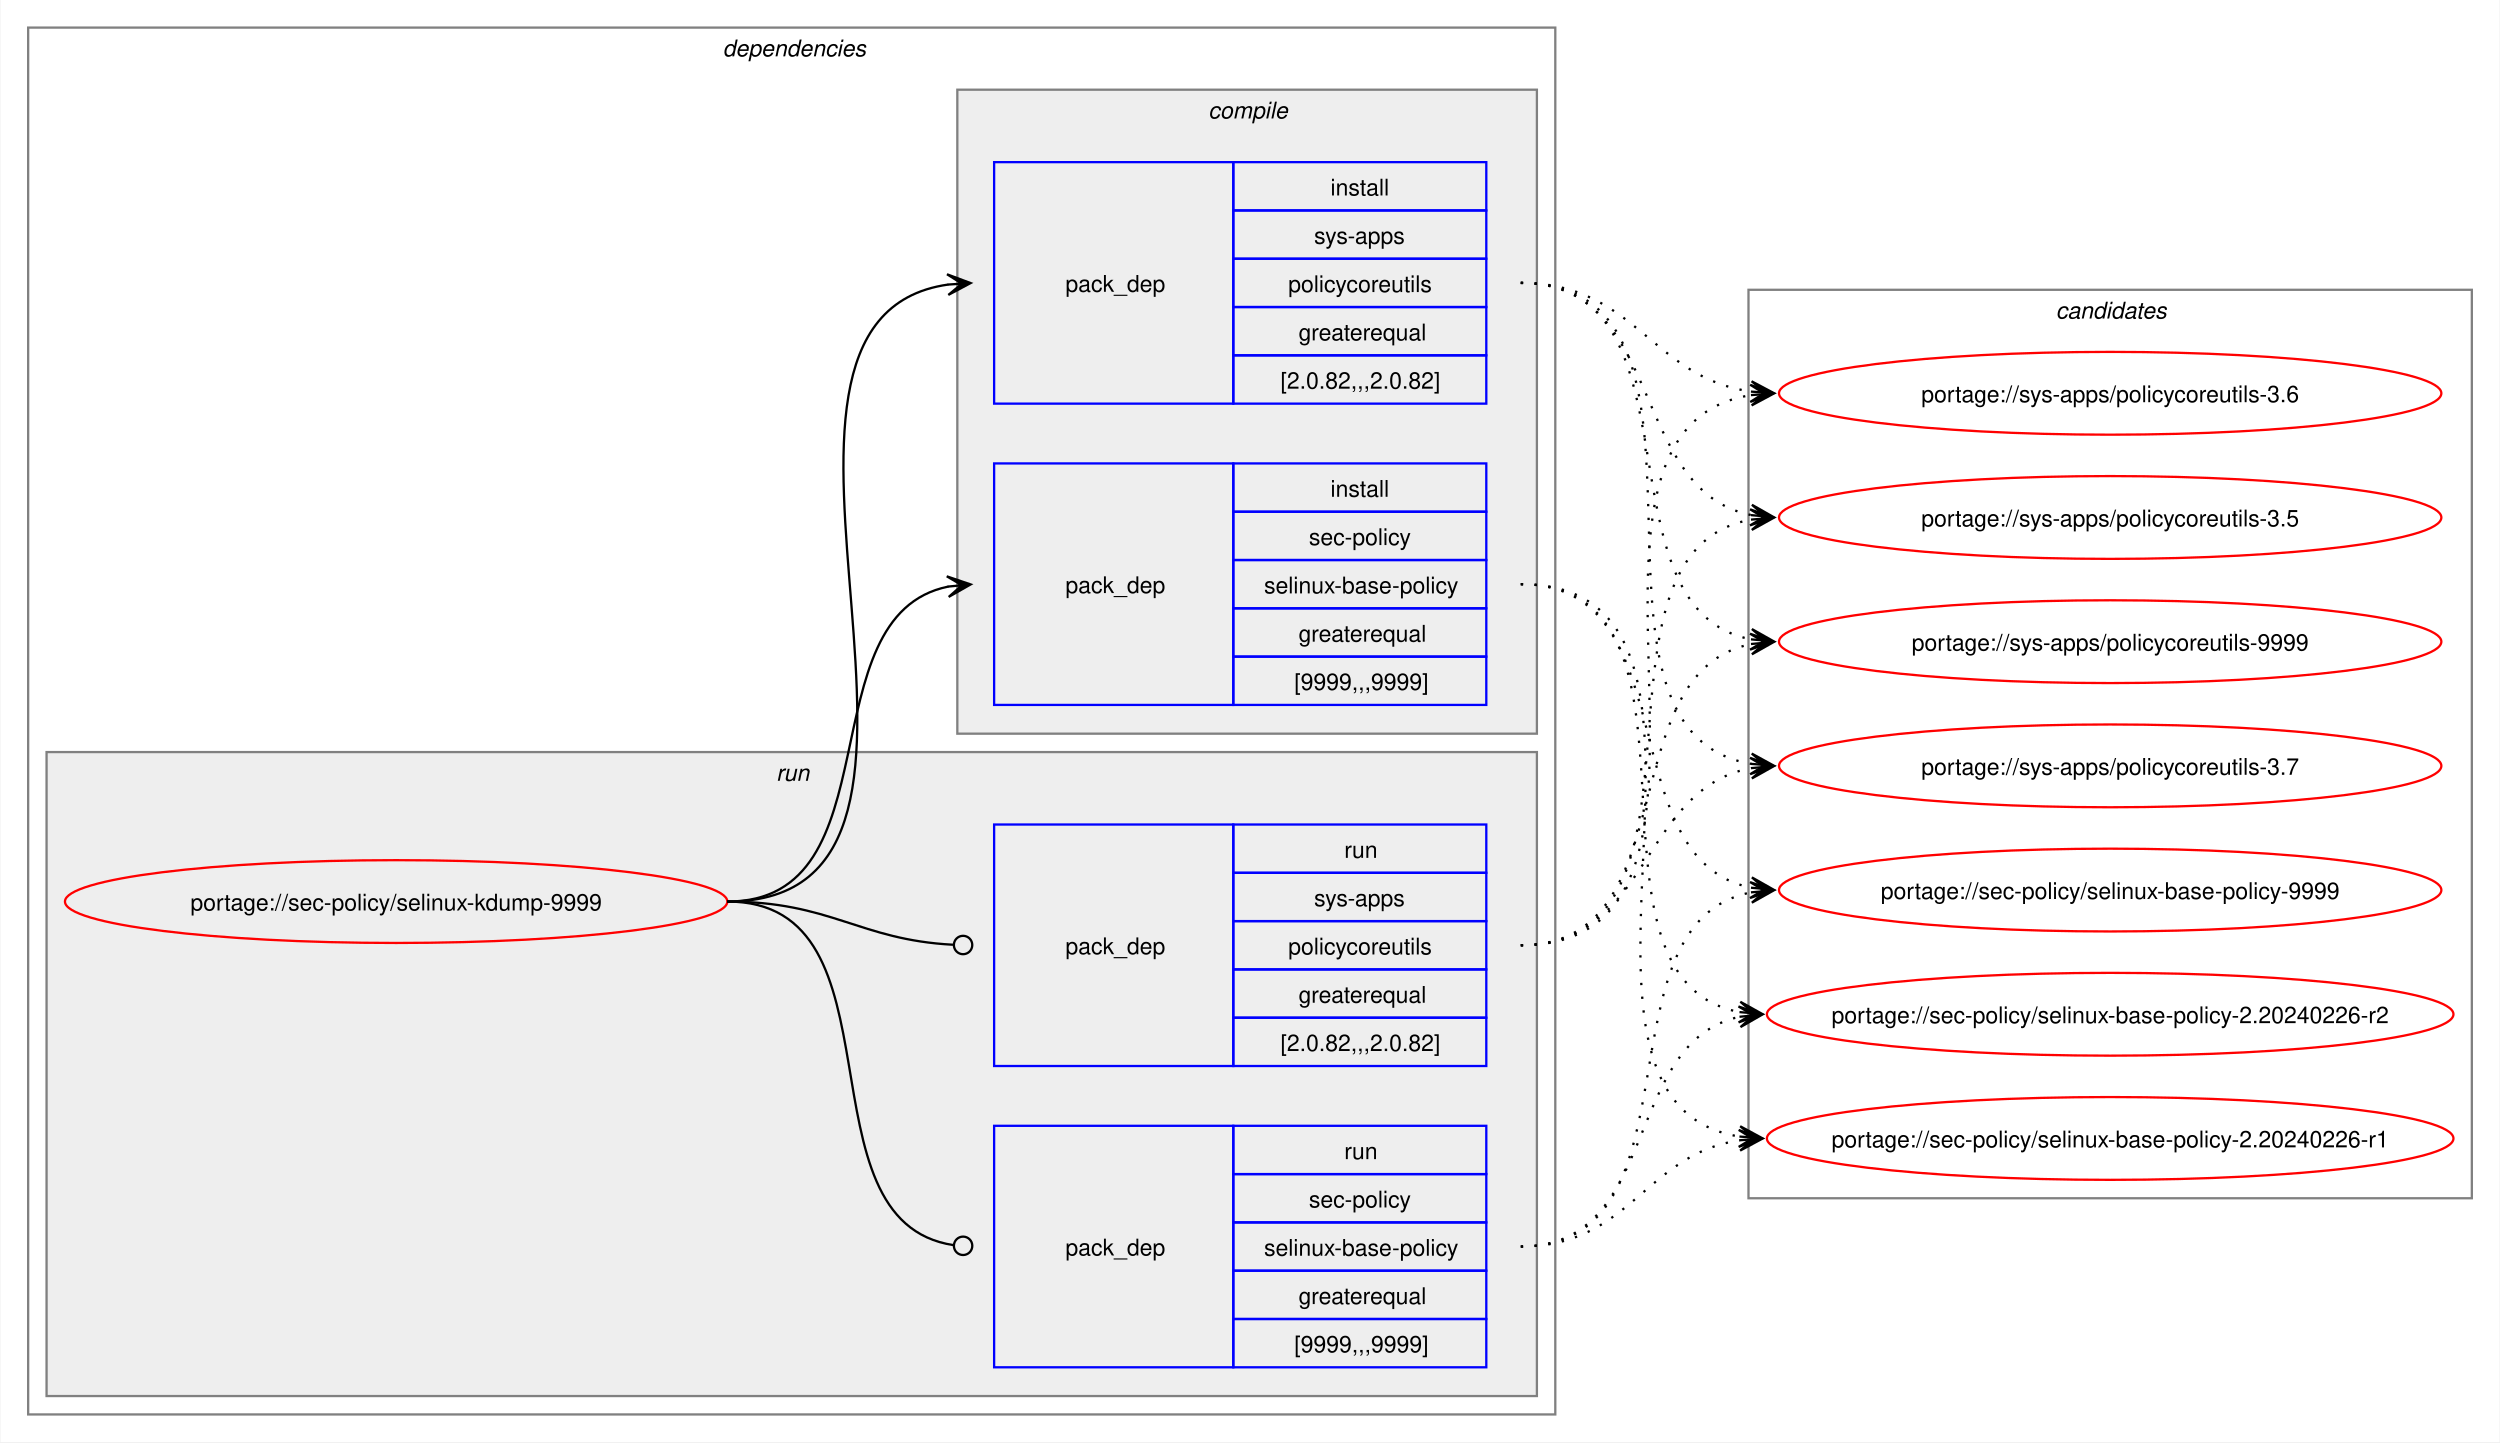
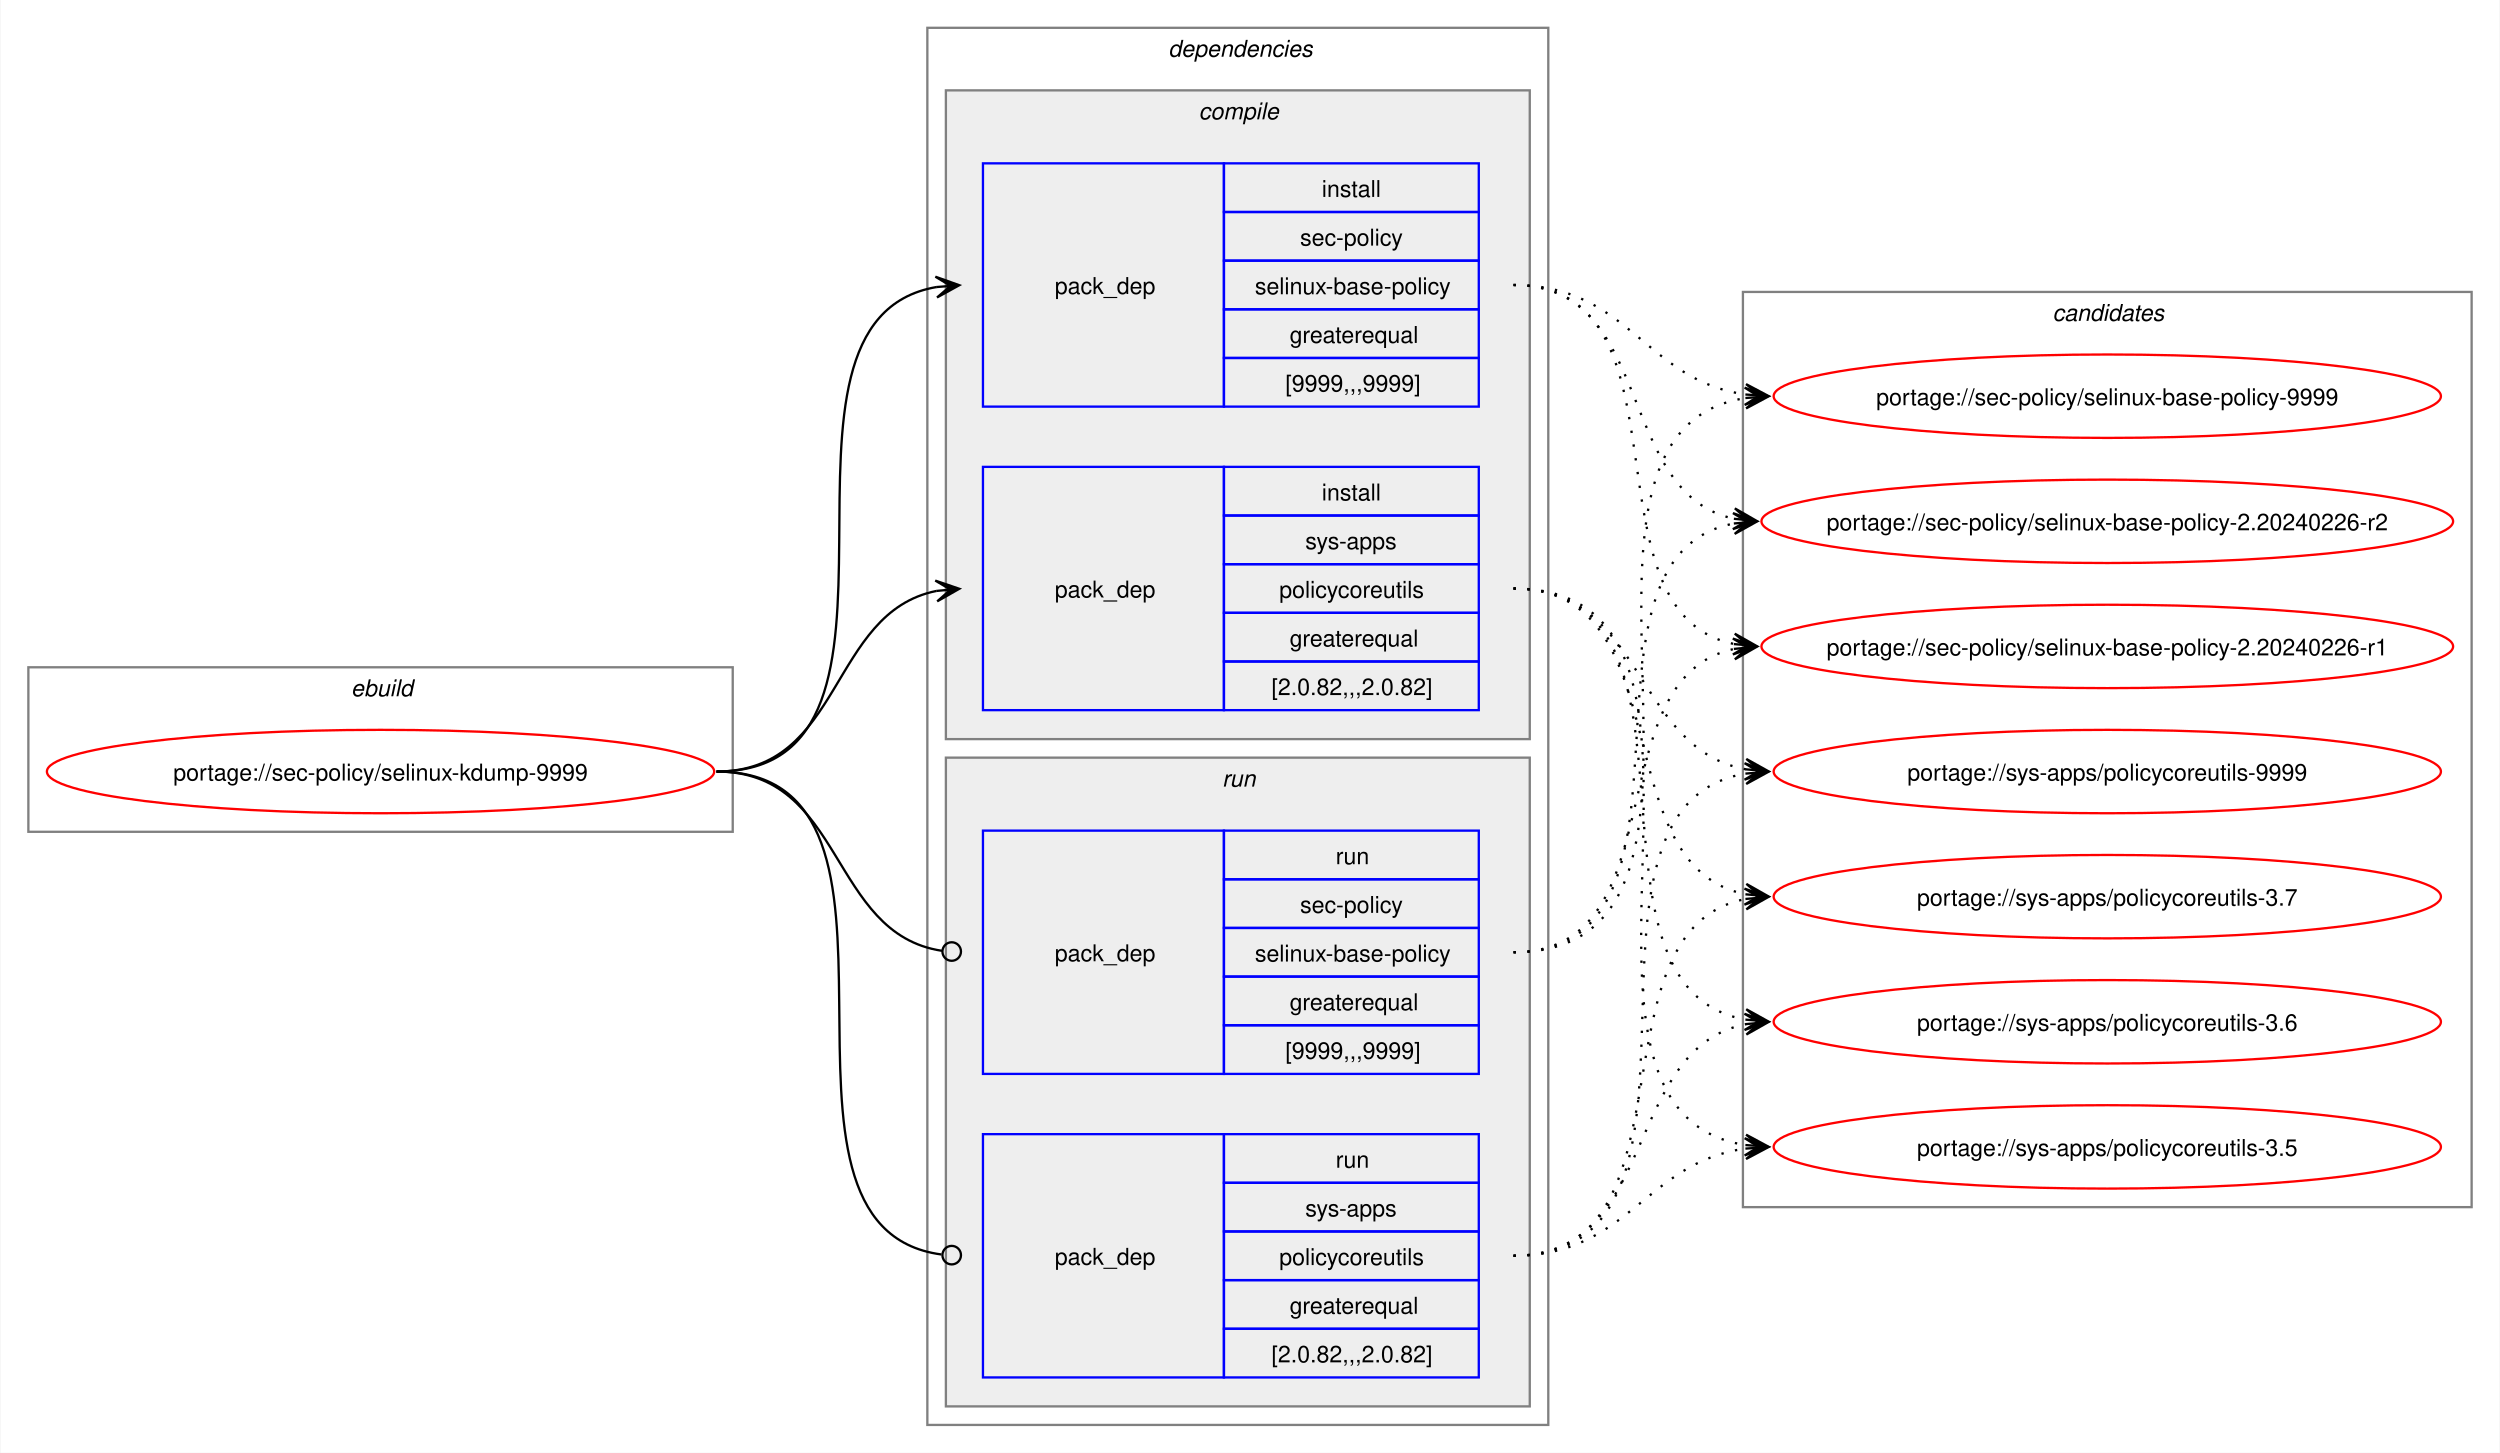
- <svg xmlns="http://www.w3.org/2000/svg" xmlns:xlink="http://www.w3.org/1999/xlink" width="1087pt" height="627pt" viewBox="0.00 0.00 1086.51 627.00">
+ <svg xmlns="http://www.w3.org/2000/svg" xmlns:xlink="http://www.w3.org/1999/xlink" width="1079pt" height="627pt" viewBox="0.00 0.00 1078.51 627.00">
  <g id="graph0" class="graph" transform="scale(1 1) rotate(0) translate(4 623)">
-     <polygon fill="white" stroke="none" points="-4,4 -4,-623 1082.51,-623 1082.51,4 -4,4" />
+     <polygon fill="white" stroke="none" points="-4,4 -4,-623 1074.51,-623 1074.51,4 -4,4" />
+     <g id="clust1" class="cluster">
+       <polygon fill="none" stroke="gray" points="8,-264 8,-335 312,-335 312,-264 8,-264" />
+       <text text-anchor="start" x="147.25" y="-322.5" font-family="Helvetica,sans-Serif" font-style="italic" font-size="10.00">ebuild</text>
+     </g>
    <g id="clust2" class="cluster">
-       <polygon fill="none" stroke="gray" points="8,-8 8,-611 672,-611 672,-8 8,-8" />
-       <text text-anchor="start" x="310" y="-598.5" font-family="Helvetica,sans-Serif" font-style="italic" font-size="10.00">dependencies</text>
+       <polygon fill="none" stroke="gray" points="396,-8 396,-611 664,-611 664,-8 396,-8" />
+       <text text-anchor="start" x="500" y="-598.5" font-family="Helvetica,sans-Serif" font-style="italic" font-size="10.00">dependencies</text>
+     </g>
+     <g id="clust3" class="cluster">
+       <polygon fill="#eeeeee" stroke="gray" points="404,-304 404,-584 656,-584 656,-304 404,-304" />
+       <text text-anchor="start" x="513.12" y="-571.5" font-family="Helvetica,sans-Serif" font-style="italic" font-size="10.00">compile</text>
    </g>
    <g id="clust7" class="cluster">
-       <polygon fill="#eeeeee" stroke="gray" points="16,-16 16,-296 664,-296 664,-16 16,-16" />
-       <text text-anchor="start" x="333.25" y="-283.5" font-family="Helvetica,sans-Serif" font-style="italic" font-size="10.00">run</text>
-     </g>
-     <g id="clust3" class="cluster">
-       <polygon fill="#eeeeee" stroke="gray" points="412,-304 412,-584 664,-584 664,-304 412,-304" />
-       <text text-anchor="start" x="521.12" y="-571.5" font-family="Helvetica,sans-Serif" font-style="italic" font-size="10.00">compile</text>
+       <polygon fill="#eeeeee" stroke="gray" points="404,-16 404,-296 656,-296 656,-16 404,-16" />
+       <text text-anchor="start" x="523.25" y="-283.5" font-family="Helvetica,sans-Serif" font-style="italic" font-size="10.00">run</text>
    </g>
    <g id="clust10" class="cluster">
-       <polygon fill="none" stroke="gray" points="756,-102 756,-497 1070.51,-497 1070.51,-102 756,-102" />
-       <text text-anchor="start" x="889.63" y="-484.5" font-family="Helvetica,sans-Serif" font-style="italic" font-size="10.00">candidates</text>
+       <polygon fill="none" stroke="gray" points="748,-102 748,-497 1062.51,-497 1062.51,-102 748,-102" />
+       <text text-anchor="start" x="881.63" y="-484.5" font-family="Helvetica,sans-Serif" font-style="italic" font-size="10.00">candidates</text>
    </g>
    <g id="node1" class="node">
      <g id="a_node1">
        <a xlink:href="../sec-policy/selinux-kdump-9999.svg" xlink:title="portage://sec-policy/selinux-kdump-9999">
-           <ellipse fill="none" stroke="red" cx="168" cy="-231" rx="144" ry="18" />
-           <text text-anchor="middle" x="168" y="-227.12" font-family="Helvetica,sans-Serif" font-size="10.00">portage://sec-policy/selinux-kdump-9999</text>
+           <ellipse fill="none" stroke="red" cx="160" cy="-290" rx="144" ry="18" />
+           <text text-anchor="middle" x="160" y="-286.12" font-family="Helvetica,sans-Serif" font-size="10.00">portage://sec-policy/selinux-kdump-9999</text>
        </a>
      </g>
    </g>
    <g id="node2" class="node">
-       <polygon fill="none" stroke="blue" points="428,-316.5 428,-421.5 532,-421.5 532,-316.5 428,-316.5" />
-       <text text-anchor="start" x="459" y="-365.12" font-family="Helvetica,sans-Serif" font-size="10.00">pack_dep</text>
-       <polygon fill="none" stroke="blue" points="532,-400.5 532,-421.5 642,-421.5 642,-400.5 532,-400.5" />
-       <text text-anchor="start" x="574.25" y="-407" font-family="Helvetica,sans-Serif" font-size="10.00">install</text>
-       <polygon fill="none" stroke="blue" points="532,-379.5 532,-400.5 642,-400.5 642,-379.5 532,-379.5" />
-       <text text-anchor="start" x="564.87" y="-386" font-family="Helvetica,sans-Serif" font-size="10.00">sec-policy</text>
-       <polygon fill="none" stroke="blue" points="532,-358.5 532,-379.5 642,-379.5 642,-358.5 532,-358.5" />
-       <text text-anchor="start" x="545.37" y="-365" font-family="Helvetica,sans-Serif" font-size="10.00">selinux-base-policy</text>
-       <polygon fill="none" stroke="blue" points="532,-337.5 532,-358.5 642,-358.5 642,-337.5 532,-337.5" />
-       <text text-anchor="start" x="560.37" y="-344" font-family="Helvetica,sans-Serif" font-size="10.00">greaterequal</text>
-       <polygon fill="none" stroke="blue" points="532,-316.5 532,-337.5 642,-337.5 642,-316.5 532,-316.5" />
-       <text text-anchor="start" x="558.5" y="-323" font-family="Helvetica,sans-Serif" font-size="10.00">[9999,,,9999]</text>
+       <polygon fill="none" stroke="blue" points="420,-447.5 420,-552.5 524,-552.5 524,-447.5 420,-447.5" />
+       <text text-anchor="start" x="451" y="-496.12" font-family="Helvetica,sans-Serif" font-size="10.00">pack_dep</text>
+       <polygon fill="none" stroke="blue" points="524,-531.5 524,-552.5 634,-552.5 634,-531.5 524,-531.5" />
+       <text text-anchor="start" x="566.25" y="-538" font-family="Helvetica,sans-Serif" font-size="10.00">install</text>
+       <polygon fill="none" stroke="blue" points="524,-510.5 524,-531.5 634,-531.5 634,-510.5 524,-510.5" />
+       <text text-anchor="start" x="556.87" y="-517" font-family="Helvetica,sans-Serif" font-size="10.00">sec-policy</text>
+       <polygon fill="none" stroke="blue" points="524,-489.5 524,-510.5 634,-510.5 634,-489.5 524,-489.5" />
+       <text text-anchor="start" x="537.37" y="-496" font-family="Helvetica,sans-Serif" font-size="10.00">selinux-base-policy</text>
+       <polygon fill="none" stroke="blue" points="524,-468.5 524,-489.5 634,-489.5 634,-468.5 524,-468.5" />
+       <text text-anchor="start" x="552.37" y="-475" font-family="Helvetica,sans-Serif" font-size="10.00">greaterequal</text>
+       <polygon fill="none" stroke="blue" points="524,-447.5 524,-468.5 634,-468.5 634,-447.5 524,-447.5" />
+       <text text-anchor="start" x="550.5" y="-454" font-family="Helvetica,sans-Serif" font-size="10.00">[9999,,,9999]</text>
    </g>
    <g id="edge1" class="edge">
-       <path fill="none" stroke="black" d="M312,-231C385.67,-231 345.96,-355.34 408.12,-367.97" />
-       <polygon fill="black" stroke="black" points="417.79,-368.89 407.41,-372.42 414.02,-368.53 407.83,-367.94 407.83,-367.94 407.83,-367.94 414.02,-368.53 408.26,-363.46 417.79,-368.89" />
+       <path fill="none" stroke="black" d="M305,-290C405.57,-290 314,-484.31 399.94,-499.11" />
+       <polygon fill="black" stroke="black" points="409.79,-499.9 399.46,-503.59 406.02,-499.6 399.82,-499.1 399.82,-499.1 399.82,-499.1 406.02,-499.6 400.18,-494.61 409.79,-499.9" />
    </g>
    <g id="node3" class="node">
-       <polygon fill="none" stroke="blue" points="428,-447.5 428,-552.5 532,-552.5 532,-447.5 428,-447.5" />
-       <text text-anchor="start" x="459" y="-496.12" font-family="Helvetica,sans-Serif" font-size="10.00">pack_dep</text>
-       <polygon fill="none" stroke="blue" points="532,-531.5 532,-552.5 642,-552.5 642,-531.5 532,-531.5" />
-       <text text-anchor="start" x="574.25" y="-538" font-family="Helvetica,sans-Serif" font-size="10.00">install</text>
-       <polygon fill="none" stroke="blue" points="532,-510.5 532,-531.5 642,-531.5 642,-510.5 532,-510.5" />
-       <text text-anchor="start" x="567.12" y="-517" font-family="Helvetica,sans-Serif" font-size="10.00">sys-apps</text>
-       <polygon fill="none" stroke="blue" points="532,-489.5 532,-510.5 642,-510.5 642,-489.5 532,-489.5" />
-       <text text-anchor="start" x="555.87" y="-496" font-family="Helvetica,sans-Serif" font-size="10.00">policycoreutils</text>
-       <polygon fill="none" stroke="blue" points="532,-468.5 532,-489.5 642,-489.5 642,-468.5 532,-468.5" />
-       <text text-anchor="start" x="560.37" y="-475" font-family="Helvetica,sans-Serif" font-size="10.00">greaterequal</text>
-       <polygon fill="none" stroke="blue" points="532,-447.5 532,-468.5 642,-468.5 642,-447.5 532,-447.5" />
-       <text text-anchor="start" x="552.5" y="-454" font-family="Helvetica,sans-Serif" font-size="10.00">[2.0.82,,,2.0.82]</text>
+       <polygon fill="none" stroke="blue" points="420,-316.5 420,-421.5 524,-421.5 524,-316.5 420,-316.5" />
+       <text text-anchor="start" x="451" y="-365.12" font-family="Helvetica,sans-Serif" font-size="10.00">pack_dep</text>
+       <polygon fill="none" stroke="blue" points="524,-400.5 524,-421.5 634,-421.5 634,-400.5 524,-400.5" />
+       <text text-anchor="start" x="566.25" y="-407" font-family="Helvetica,sans-Serif" font-size="10.00">install</text>
+       <polygon fill="none" stroke="blue" points="524,-379.5 524,-400.5 634,-400.5 634,-379.5 524,-379.5" />
+       <text text-anchor="start" x="559.12" y="-386" font-family="Helvetica,sans-Serif" font-size="10.00">sys-apps</text>
+       <polygon fill="none" stroke="blue" points="524,-358.5 524,-379.5 634,-379.5 634,-358.5 524,-358.5" />
+       <text text-anchor="start" x="547.87" y="-365" font-family="Helvetica,sans-Serif" font-size="10.00">policycoreutils</text>
+       <polygon fill="none" stroke="blue" points="524,-337.5 524,-358.5 634,-358.5 634,-337.5 524,-337.5" />
+       <text text-anchor="start" x="552.37" y="-344" font-family="Helvetica,sans-Serif" font-size="10.00">greaterequal</text>
+       <polygon fill="none" stroke="blue" points="524,-316.5 524,-337.5 634,-337.5 634,-316.5 524,-316.5" />
+       <text text-anchor="start" x="544.5" y="-323" font-family="Helvetica,sans-Serif" font-size="10.00">[2.0.82,,,2.0.82]</text>
    </g>
    <g id="edge2" class="edge">
-       <path fill="none" stroke="black" d="M312,-231C436.77,-231 299.18,-483.96 408.07,-499.28" />
-       <polygon fill="black" stroke="black" points="417.78,-499.92 407.51,-503.75 414.01,-499.67 407.81,-499.26 407.81,-499.26 407.81,-499.26 414.01,-499.67 408.1,-494.77 417.78,-499.92" />
+       <path fill="none" stroke="black" d="M305,-290C359.74,-290 353.49,-358.57 399.89,-367.94" />
+       <polygon fill="black" stroke="black" points="409.79,-368.88 399.41,-372.42 406.02,-368.53 399.83,-367.94 399.83,-367.94 399.83,-367.94 406.02,-368.53 400.26,-363.46 409.79,-368.88" />
    </g>
    <g id="node4" class="node">
-       <polygon fill="none" stroke="blue" points="428,-28.5 428,-133.5 532,-133.5 532,-28.5 428,-28.5" />
-       <text text-anchor="start" x="459" y="-77.12" font-family="Helvetica,sans-Serif" font-size="10.00">pack_dep</text>
-       <polygon fill="none" stroke="blue" points="532,-112.5 532,-133.5 642,-133.5 642,-112.5 532,-112.5" />
-       <text text-anchor="start" x="580.25" y="-119" font-family="Helvetica,sans-Serif" font-size="10.00">run</text>
-       <polygon fill="none" stroke="blue" points="532,-91.5 532,-112.5 642,-112.5 642,-91.5 532,-91.5" />
-       <text text-anchor="start" x="564.87" y="-98" font-family="Helvetica,sans-Serif" font-size="10.00">sec-policy</text>
-       <polygon fill="none" stroke="blue" points="532,-70.5 532,-91.5 642,-91.5 642,-70.5 532,-70.5" />
-       <text text-anchor="start" x="545.37" y="-77" font-family="Helvetica,sans-Serif" font-size="10.00">selinux-base-policy</text>
-       <polygon fill="none" stroke="blue" points="532,-49.5 532,-70.5 642,-70.5 642,-49.5 532,-49.5" />
-       <text text-anchor="start" x="560.37" y="-56" font-family="Helvetica,sans-Serif" font-size="10.00">greaterequal</text>
-       <polygon fill="none" stroke="blue" points="532,-28.5 532,-49.5 642,-49.5 642,-28.5 532,-28.5" />
-       <text text-anchor="start" x="558.5" y="-35" font-family="Helvetica,sans-Serif" font-size="10.00">[9999,,,9999]</text>
+       <polygon fill="none" stroke="blue" points="420,-159.5 420,-264.5 524,-264.5 524,-159.5 420,-159.5" />
+       <text text-anchor="start" x="451" y="-208.12" font-family="Helvetica,sans-Serif" font-size="10.00">pack_dep</text>
+       <polygon fill="none" stroke="blue" points="524,-243.5 524,-264.5 634,-264.5 634,-243.5 524,-243.5" />
+       <text text-anchor="start" x="572.25" y="-250" font-family="Helvetica,sans-Serif" font-size="10.00">run</text>
+       <polygon fill="none" stroke="blue" points="524,-222.5 524,-243.5 634,-243.5 634,-222.5 524,-222.5" />
+       <text text-anchor="start" x="556.87" y="-229" font-family="Helvetica,sans-Serif" font-size="10.00">sec-policy</text>
+       <polygon fill="none" stroke="blue" points="524,-201.5 524,-222.5 634,-222.5 634,-201.5 524,-201.5" />
+       <text text-anchor="start" x="537.37" y="-208" font-family="Helvetica,sans-Serif" font-size="10.00">selinux-base-policy</text>
+       <polygon fill="none" stroke="blue" points="524,-180.5 524,-201.5 634,-201.5 634,-180.5 524,-180.5" />
+       <text text-anchor="start" x="552.37" y="-187" font-family="Helvetica,sans-Serif" font-size="10.00">greaterequal</text>
+       <polygon fill="none" stroke="blue" points="524,-159.5 524,-180.5 634,-180.5 634,-159.5 524,-159.5" />
+       <text text-anchor="start" x="550.5" y="-166" font-family="Helvetica,sans-Serif" font-size="10.00">[9999,,,9999]</text>
    </g>
    <g id="edge3" class="edge">
-       <path fill="none" stroke="black" d="M312,-231C390.85,-231 341.13,-91.93 410.44,-81.6" />
-       <ellipse fill="none" stroke="black" cx="414.51" cy="-81.32" rx="4" ry="4" />
+       <path fill="none" stroke="black" d="M305,-290C360.41,-290 353.47,-220.01 402.31,-212.63" />
+       <ellipse fill="none" stroke="black" cx="406.51" cy="-212.32" rx="4" ry="4" />
    </g>
    <g id="node5" class="node">
-       <polygon fill="none" stroke="blue" points="428,-159.5 428,-264.5 532,-264.5 532,-159.5 428,-159.5" />
-       <text text-anchor="start" x="459" y="-208.12" font-family="Helvetica,sans-Serif" font-size="10.00">pack_dep</text>
-       <polygon fill="none" stroke="blue" points="532,-243.5 532,-264.5 642,-264.5 642,-243.5 532,-243.5" />
-       <text text-anchor="start" x="580.25" y="-250" font-family="Helvetica,sans-Serif" font-size="10.00">run</text>
-       <polygon fill="none" stroke="blue" points="532,-222.5 532,-243.5 642,-243.5 642,-222.5 532,-222.5" />
-       <text text-anchor="start" x="567.12" y="-229" font-family="Helvetica,sans-Serif" font-size="10.00">sys-apps</text>
-       <polygon fill="none" stroke="blue" points="532,-201.5 532,-222.5 642,-222.5 642,-201.5 532,-201.5" />
-       <text text-anchor="start" x="555.87" y="-208" font-family="Helvetica,sans-Serif" font-size="10.00">policycoreutils</text>
-       <polygon fill="none" stroke="blue" points="532,-180.5 532,-201.5 642,-201.5 642,-180.5 532,-180.5" />
-       <text text-anchor="start" x="560.37" y="-187" font-family="Helvetica,sans-Serif" font-size="10.00">greaterequal</text>
-       <polygon fill="none" stroke="blue" points="532,-159.5 532,-180.5 642,-180.5 642,-159.5 532,-159.5" />
-       <text text-anchor="start" x="552.5" y="-166" font-family="Helvetica,sans-Serif" font-size="10.00">[2.0.82,,,2.0.82]</text>
+       <polygon fill="none" stroke="blue" points="420,-28.5 420,-133.5 524,-133.5 524,-28.5 420,-28.5" />
+       <text text-anchor="start" x="451" y="-77.12" font-family="Helvetica,sans-Serif" font-size="10.00">pack_dep</text>
+       <polygon fill="none" stroke="blue" points="524,-112.5 524,-133.5 634,-133.5 634,-112.5 524,-112.5" />
+       <text text-anchor="start" x="572.25" y="-119" font-family="Helvetica,sans-Serif" font-size="10.00">run</text>
+       <polygon fill="none" stroke="blue" points="524,-91.5 524,-112.5 634,-112.5 634,-91.5 524,-91.5" />
+       <text text-anchor="start" x="559.12" y="-98" font-family="Helvetica,sans-Serif" font-size="10.00">sys-apps</text>
+       <polygon fill="none" stroke="blue" points="524,-70.5 524,-91.5 634,-91.5 634,-70.5 524,-70.5" />
+       <text text-anchor="start" x="547.87" y="-77" font-family="Helvetica,sans-Serif" font-size="10.00">policycoreutils</text>
+       <polygon fill="none" stroke="blue" points="524,-49.5 524,-70.5 634,-70.5 634,-49.5 524,-49.5" />
+       <text text-anchor="start" x="552.37" y="-56" font-family="Helvetica,sans-Serif" font-size="10.00">greaterequal</text>
+       <polygon fill="none" stroke="blue" points="524,-28.5 524,-49.5 634,-49.5 634,-28.5 524,-28.5" />
+       <text text-anchor="start" x="544.5" y="-35" font-family="Helvetica,sans-Serif" font-size="10.00">[2.0.82,,,2.0.82]</text>
    </g>
    <g id="edge4" class="edge">
-       <path fill="none" stroke="black" d="M312,-231C357.19,-231 369.2,-214.37 410.11,-212.23" />
-       <ellipse fill="none" stroke="black" cx="414.5" cy="-212.11" rx="4" ry="4" />
+       <path fill="none" stroke="black" d="M305,-290C406,-290 312.85,-93.46 402.1,-81.56" />
+       <ellipse fill="none" stroke="black" cx="406.51" cy="-81.28" rx="4" ry="4" />
    </g>
    <g id="node6" class="node">
      <g id="a_node6">
        <a xlink:href="../sec-policy/selinux-base-policy-9999.svg" xlink:title="portage://sec-policy/selinux-base-policy-9999">
-           <ellipse fill="none" stroke="red" cx="913.26" cy="-236" rx="144" ry="18" />
-           <text text-anchor="middle" x="913.26" y="-232.12" font-family="Helvetica,sans-Serif" font-size="10.00">portage://sec-policy/selinux-base-policy-9999</text>
+           <ellipse fill="none" stroke="red" cx="905.26" cy="-452" rx="144" ry="18" />
+           <text text-anchor="middle" x="905.26" y="-448.12" font-family="Helvetica,sans-Serif" font-size="10.00">portage://sec-policy/selinux-base-policy-9999</text>
        </a>
      </g>
    </g>
    <g id="edge5" class="edge">
-       <path fill="none" stroke="black" stroke-dasharray="1,5" d="M657,-369C730.15,-369 695.24,-249.16 757.41,-236.99" />
-       <polygon fill="black" stroke="black" points="767.04,-236.11 757.49,-241.51 763.28,-236.46 757.08,-237.02 757.08,-237.02 757.08,-237.02 763.28,-236.46 756.67,-232.54 767.04,-236.11" />
+       <path fill="none" stroke="black" stroke-dasharray="1,5" d="M649,-500C698.96,-500 705.63,-458.69 749.33,-452.72" />
+       <polygon fill="black" stroke="black" points="759.04,-452.08 749.36,-457.22 755.27,-452.33 749.06,-452.73 749.06,-452.73 749.06,-452.73 755.27,-452.33 748.77,-448.24 759.04,-452.08" />
    </g>
    <g id="node7" class="node">
      <g id="a_node7">
        <a xlink:href="../sec-policy/selinux-base-policy-2.20240226-r2.svg" xlink:title="portage://sec-policy/selinux-base-policy-2.20240226-r2">
-           <ellipse fill="none" stroke="red" cx="913.26" cy="-182" rx="149.26" ry="18" />
-           <text text-anchor="middle" x="913.26" y="-178.12" font-family="Helvetica,sans-Serif" font-size="10.00">portage://sec-policy/selinux-base-policy-2.20240226-r2</text>
+           <ellipse fill="none" stroke="red" cx="905.26" cy="-398" rx="149.26" ry="18" />
+           <text text-anchor="middle" x="905.26" y="-394.12" font-family="Helvetica,sans-Serif" font-size="10.00">portage://sec-policy/selinux-base-policy-2.20240226-r2</text>
        </a>
      </g>
    </g>
    <g id="edge6" class="edge">
-       <path fill="none" stroke="black" stroke-dasharray="1,5" d="M657,-369C748.67,-369 674.33,-197.03 752.38,-182.92" />
-       <polygon fill="black" stroke="black" points="762.04,-182.1 752.46,-187.43 758.27,-182.42 752.08,-182.94 752.08,-182.94 752.08,-182.94 758.27,-182.42 751.7,-178.46 762.04,-182.1" />
+       <path fill="none" stroke="black" stroke-dasharray="1,5" d="M649,-500C710.5,-500 692.45,-409.98 744.32,-399.08" />
+       <polygon fill="black" stroke="black" points="754.04,-398.12 744.53,-403.58 750.28,-398.49 744.09,-399.1 744.09,-399.1 744.09,-399.1 750.28,-398.49 743.65,-394.62 754.04,-398.12" />
    </g>
    <g id="node8" class="node">
      <g id="a_node8">
        <a xlink:href="../sec-policy/selinux-base-policy-2.20240226-r1.svg" xlink:title="portage://sec-policy/selinux-base-policy-2.20240226-r1">
-           <ellipse fill="none" stroke="red" cx="913.26" cy="-128" rx="149.26" ry="18" />
-           <text text-anchor="middle" x="913.26" y="-124.12" font-family="Helvetica,sans-Serif" font-size="10.00">portage://sec-policy/selinux-base-policy-2.20240226-r1</text>
+           <ellipse fill="none" stroke="red" cx="905.26" cy="-344" rx="149.26" ry="18" />
+           <text text-anchor="middle" x="905.26" y="-340.12" font-family="Helvetica,sans-Serif" font-size="10.00">portage://sec-policy/selinux-base-policy-2.20240226-r1</text>
        </a>
      </g>
    </g>
    <g id="edge7" class="edge">
-       <path fill="none" stroke="black" stroke-dasharray="1,5" d="M657,-369C770.06,-369 654.65,-144.19 752.09,-128.83" />
-       <polygon fill="black" stroke="black" points="762.04,-128.09 752.4,-133.31 758.27,-128.37 752.07,-128.83 752.07,-128.83 752.07,-128.83 758.27,-128.37 751.74,-124.34 762.04,-128.09" />
+       <path fill="none" stroke="black" stroke-dasharray="1,5" d="M649,-500C728.96,-500 676.82,-358.28 744.39,-345" />
+       <polygon fill="black" stroke="black" points="754.04,-344.11 744.49,-349.51 750.28,-344.46 744.08,-345.02 744.08,-345.02 744.08,-345.02 750.28,-344.46 743.67,-340.54 754.04,-344.11" />
    </g>
    <g id="node9" class="node">
      <g id="a_node9">
        <a xlink:href="../sys-apps/policycoreutils-9999.svg" xlink:title="portage://sys-apps/policycoreutils-9999">
-           <ellipse fill="none" stroke="red" cx="913.26" cy="-344" rx="144" ry="18" />
-           <text text-anchor="middle" x="913.26" y="-340.12" font-family="Helvetica,sans-Serif" font-size="10.00">portage://sys-apps/policycoreutils-9999</text>
+           <ellipse fill="none" stroke="red" cx="905.26" cy="-290" rx="144" ry="18" />
+           <text text-anchor="middle" x="905.26" y="-286.12" font-family="Helvetica,sans-Serif" font-size="10.00">portage://sys-apps/policycoreutils-9999</text>
        </a>
      </g>
    </g>
    <g id="edge8" class="edge">
-       <path fill="none" stroke="black" stroke-dasharray="1,5" d="M657,-500C738.17,-500 688.32,-358.28 757.2,-345" />
-       <polygon fill="black" stroke="black" points="767.04,-344.11 757.49,-349.49 763.28,-344.45 757.08,-345.01 757.08,-345.01 757.08,-345.01 763.28,-344.45 756.68,-340.53 767.04,-344.11" />
+       <path fill="none" stroke="black" stroke-dasharray="1,5" d="M649,-369C705.74,-369 700.61,-299.86 749.37,-290.94" />
+       <polygon fill="black" stroke="black" points="759.04,-290.11 749.47,-295.45 755.27,-290.43 749.08,-290.97 749.08,-290.97 749.08,-290.97 755.27,-290.43 748.69,-286.48 759.04,-290.11" />
    </g>
    <g id="node10" class="node">
      <g id="a_node10">
        <a xlink:href="../sys-apps/policycoreutils-3.7.svg" xlink:title="portage://sys-apps/policycoreutils-3.7">
-           <ellipse fill="none" stroke="red" cx="913.26" cy="-290" rx="144" ry="18" />
-           <text text-anchor="middle" x="913.26" y="-286.12" font-family="Helvetica,sans-Serif" font-size="10.00">portage://sys-apps/policycoreutils-3.7</text>
+           <ellipse fill="none" stroke="red" cx="905.26" cy="-236" rx="144" ry="18" />
+           <text text-anchor="middle" x="905.26" y="-232.12" font-family="Helvetica,sans-Serif" font-size="10.00">portage://sys-apps/policycoreutils-3.7</text>
        </a>
      </g>
    </g>
    <g id="edge9" class="edge">
-       <path fill="none" stroke="black" stroke-dasharray="1,5" d="M657,-500C758.7,-500 669.77,-305.3 757.33,-290.85" />
-       <polygon fill="black" stroke="black" points="767.04,-290.09 757.42,-295.35 763.27,-290.39 757.07,-290.87 757.07,-290.87 757.07,-290.87 763.27,-290.39 756.72,-286.38 767.04,-290.09" />
+       <path fill="none" stroke="black" stroke-dasharray="1,5" d="M649,-369C722.15,-369 687.24,-249.16 749.41,-236.99" />
+       <polygon fill="black" stroke="black" points="759.04,-236.11 749.49,-241.51 755.28,-236.46 749.08,-237.02 749.08,-237.02 749.08,-237.02 755.28,-236.46 748.67,-232.54 759.04,-236.11" />
    </g>
    <g id="node11" class="node">
      <g id="a_node11">
        <a xlink:href="../sys-apps/policycoreutils-3.6.svg" xlink:title="portage://sys-apps/policycoreutils-3.6">
-           <ellipse fill="none" stroke="red" cx="913.26" cy="-452" rx="144" ry="18" />
-           <text text-anchor="middle" x="913.26" y="-448.12" font-family="Helvetica,sans-Serif" font-size="10.00">portage://sys-apps/policycoreutils-3.6</text>
+           <ellipse fill="none" stroke="red" cx="905.26" cy="-182" rx="144" ry="18" />
+           <text text-anchor="middle" x="905.26" y="-178.12" font-family="Helvetica,sans-Serif" font-size="10.00">portage://sys-apps/policycoreutils-3.6</text>
        </a>
      </g>
    </g>
    <g id="edge10" class="edge">
-       <path fill="none" stroke="black" stroke-dasharray="1,5" d="M657,-500C706.96,-500 713.63,-458.69 757.33,-452.72" />
-       <polygon fill="black" stroke="black" points="767.04,-452.08 757.36,-457.22 763.27,-452.33 757.06,-452.73 757.06,-452.73 757.06,-452.73 763.27,-452.33 756.77,-448.24 767.04,-452.08" />
+       <path fill="none" stroke="black" stroke-dasharray="1,5" d="M649,-369C741.74,-369 669.99,-197.03 749.23,-182.92" />
+       <polygon fill="black" stroke="black" points="759.04,-182.1 749.45,-187.42 755.27,-182.42 749.08,-182.93 749.08,-182.93 749.08,-182.93 755.27,-182.42 748.7,-178.45 759.04,-182.1" />
    </g>
    <g id="node12" class="node">
      <g id="a_node12">
        <a xlink:href="../sys-apps/policycoreutils-3.5.svg" xlink:title="portage://sys-apps/policycoreutils-3.5">
-           <ellipse fill="none" stroke="red" cx="913.26" cy="-398" rx="144" ry="18" />
-           <text text-anchor="middle" x="913.26" y="-394.12" font-family="Helvetica,sans-Serif" font-size="10.00">portage://sys-apps/policycoreutils-3.5</text>
+           <ellipse fill="none" stroke="red" cx="905.26" cy="-128" rx="144" ry="18" />
+           <text text-anchor="middle" x="905.26" y="-124.12" font-family="Helvetica,sans-Serif" font-size="10.00">portage://sys-apps/policycoreutils-3.5</text>
        </a>
      </g>
    </g>
    <g id="edge11" class="edge">
-       <path fill="none" stroke="black" stroke-dasharray="1,5" d="M657,-500C720.15,-500 703.55,-409.6 757.35,-399.01" />
-       <polygon fill="black" stroke="black" points="767.04,-398.11 757.5,-403.52 763.28,-398.46 757.08,-399.03 757.08,-399.03 757.08,-399.03 763.28,-398.46 756.67,-394.55 767.04,-398.11" />
+       <path fill="none" stroke="black" stroke-dasharray="1,5" d="M649,-369C763.06,-369 650.29,-143.74 749.29,-128.78" />
+       <polygon fill="black" stroke="black" points="759.04,-128.09 749.38,-133.28 755.27,-128.35 749.07,-128.8 749.07,-128.8 749.07,-128.8 755.27,-128.35 748.75,-124.31 759.04,-128.09" />
    </g>
    <g id="edge12" class="edge">
-       <path fill="none" stroke="black" stroke-dasharray="1,5" d="M657,-81C737.82,-81 688.61,-221.81 757.24,-235.01" />
-       <polygon fill="black" stroke="black" points="767.04,-235.89 756.68,-239.48 763.28,-235.55 757.08,-235 757.08,-235 757.08,-235 763.28,-235.55 757.48,-230.51 767.04,-235.89" />
+       <path fill="none" stroke="black" stroke-dasharray="1,5" d="M649,-212C762.67,-212 650.65,-436.33 749.33,-451.22" />
+       <polygon fill="black" stroke="black" points="759.04,-451.91 748.75,-455.69 755.27,-451.65 749.07,-451.21 749.07,-451.21 749.07,-451.21 755.27,-451.65 749.38,-446.72 759.04,-451.91" />
    </g>
    <g id="edge13" class="edge">
-       <path fill="none" stroke="black" stroke-dasharray="1,5" d="M657,-81C718.21,-81 700.69,-170.14 752.36,-180.93" />
-       <polygon fill="black" stroke="black" points="762.04,-181.88 751.65,-185.39 758.28,-181.51 752.09,-180.91 752.09,-180.91 752.09,-180.91 758.28,-181.51 752.53,-176.43 762.04,-181.88" />
+       <path fill="none" stroke="black" stroke-dasharray="1,5" d="M649,-212C740.3,-212 666.65,-383.06 744.42,-397.09" />
+       <polygon fill="black" stroke="black" points="754.04,-397.9 743.7,-401.54 750.27,-397.58 744.08,-397.06 744.08,-397.06 744.08,-397.06 750.27,-397.58 744.45,-392.57 754.04,-397.9" />
    </g>
    <g id="edge14" class="edge">
-       <path fill="none" stroke="black" stroke-dasharray="1,5" d="M657,-81C704.7,-81 710.88,-121.11 752.26,-127.22" />
-       <polygon fill="black" stroke="black" points="762.04,-127.91 751.75,-131.7 758.27,-127.65 752.06,-127.21 752.06,-127.21 752.06,-127.21 758.27,-127.65 752.38,-122.72 762.04,-127.91" />
+       <path fill="none" stroke="black" stroke-dasharray="1,5" d="M649,-212C720.34,-212 684.29,-330.45 744.3,-342.94" />
+       <polygon fill="black" stroke="black" points="754.04,-343.88 743.65,-347.4 750.28,-343.52 744.09,-342.92 744.09,-342.92 744.09,-342.92 750.28,-343.52 744.52,-338.44 754.04,-343.88" />
    </g>
    <g id="edge15" class="edge">
-       <path fill="none" stroke="black" stroke-dasharray="1,5" d="M657,-212C729.83,-212 695.51,-330.93 757.46,-343.01" />
-       <polygon fill="black" stroke="black" points="767.04,-343.89 756.67,-347.46 763.28,-343.55 757.08,-342.98 757.08,-342.98 757.08,-342.98 763.28,-343.55 757.49,-338.5 767.04,-343.89" />
+       <path fill="none" stroke="black" stroke-dasharray="1,5" d="M649,-81C750.22,-81 662.29,-274.38 749.1,-289.11" />
+       <polygon fill="black" stroke="black" points="759.04,-289.9 748.72,-293.6 755.27,-289.6 749.07,-289.11 749.07,-289.11 749.07,-289.11 755.27,-289.6 749.43,-284.63 759.04,-289.9" />
    </g>
    <g id="edge16" class="edge">
-       <path fill="none" stroke="black" stroke-dasharray="1,5" d="M657,-212C713.38,-212 708.82,-279.98 757.11,-289.01" />
-       <polygon fill="black" stroke="black" points="767.04,-289.89 756.68,-293.49 763.27,-289.56 757.08,-289.01 757.08,-289.01 757.08,-289.01 763.27,-289.56 757.48,-284.53 767.04,-289.89" />
+       <path fill="none" stroke="black" stroke-dasharray="1,5" d="M649,-81C729.82,-81 680.61,-221.81 749.24,-235.01" />
+       <polygon fill="black" stroke="black" points="759.04,-235.89 748.68,-239.48 755.28,-235.55 749.08,-235 749.08,-235 749.08,-235 755.28,-235.55 749.48,-230.51 759.04,-235.89" />
    </g>
    <g id="edge17" class="edge">
-       <path fill="none" stroke="black" stroke-dasharray="1,5" d="M657,-212C770.67,-212 658.65,-436.33 757.33,-451.22" />
-       <polygon fill="black" stroke="black" points="767.04,-451.91 756.75,-455.69 763.27,-451.65 757.07,-451.21 757.07,-451.21 757.07,-451.21 763.27,-451.65 757.38,-446.72 767.04,-451.91" />
+       <path fill="none" stroke="black" stroke-dasharray="1,5" d="M649,-81C711.87,-81 695.78,-170.51 749.4,-181" />
+       <polygon fill="black" stroke="black" points="759.04,-181.89 748.67,-185.45 755.28,-181.54 749.08,-180.97 749.08,-180.97 749.08,-180.97 755.28,-181.54 749.5,-176.49 759.04,-181.89" />
    </g>
    <g id="edge18" class="edge">
-       <path fill="none" stroke="black" stroke-dasharray="1,5" d="M657,-212C749.38,-212 678.31,-383.06 757.28,-397.09" />
-       <polygon fill="black" stroke="black" points="767.04,-397.9 756.7,-401.55 763.27,-397.59 757.08,-397.07 757.08,-397.07 757.08,-397.07 763.27,-397.59 757.45,-392.59 767.04,-397.9" />
+       <path fill="none" stroke="black" stroke-dasharray="1,5" d="M649,-81C698.69,-81 705.72,-121.28 749.09,-127.26" />
+       <polygon fill="black" stroke="black" points="759.04,-127.92 748.76,-131.75 755.27,-127.67 749.06,-127.26 749.06,-127.26 749.06,-127.26 755.27,-127.67 749.36,-122.77 759.04,-127.92" />
    </g>
  </g>
</svg>
